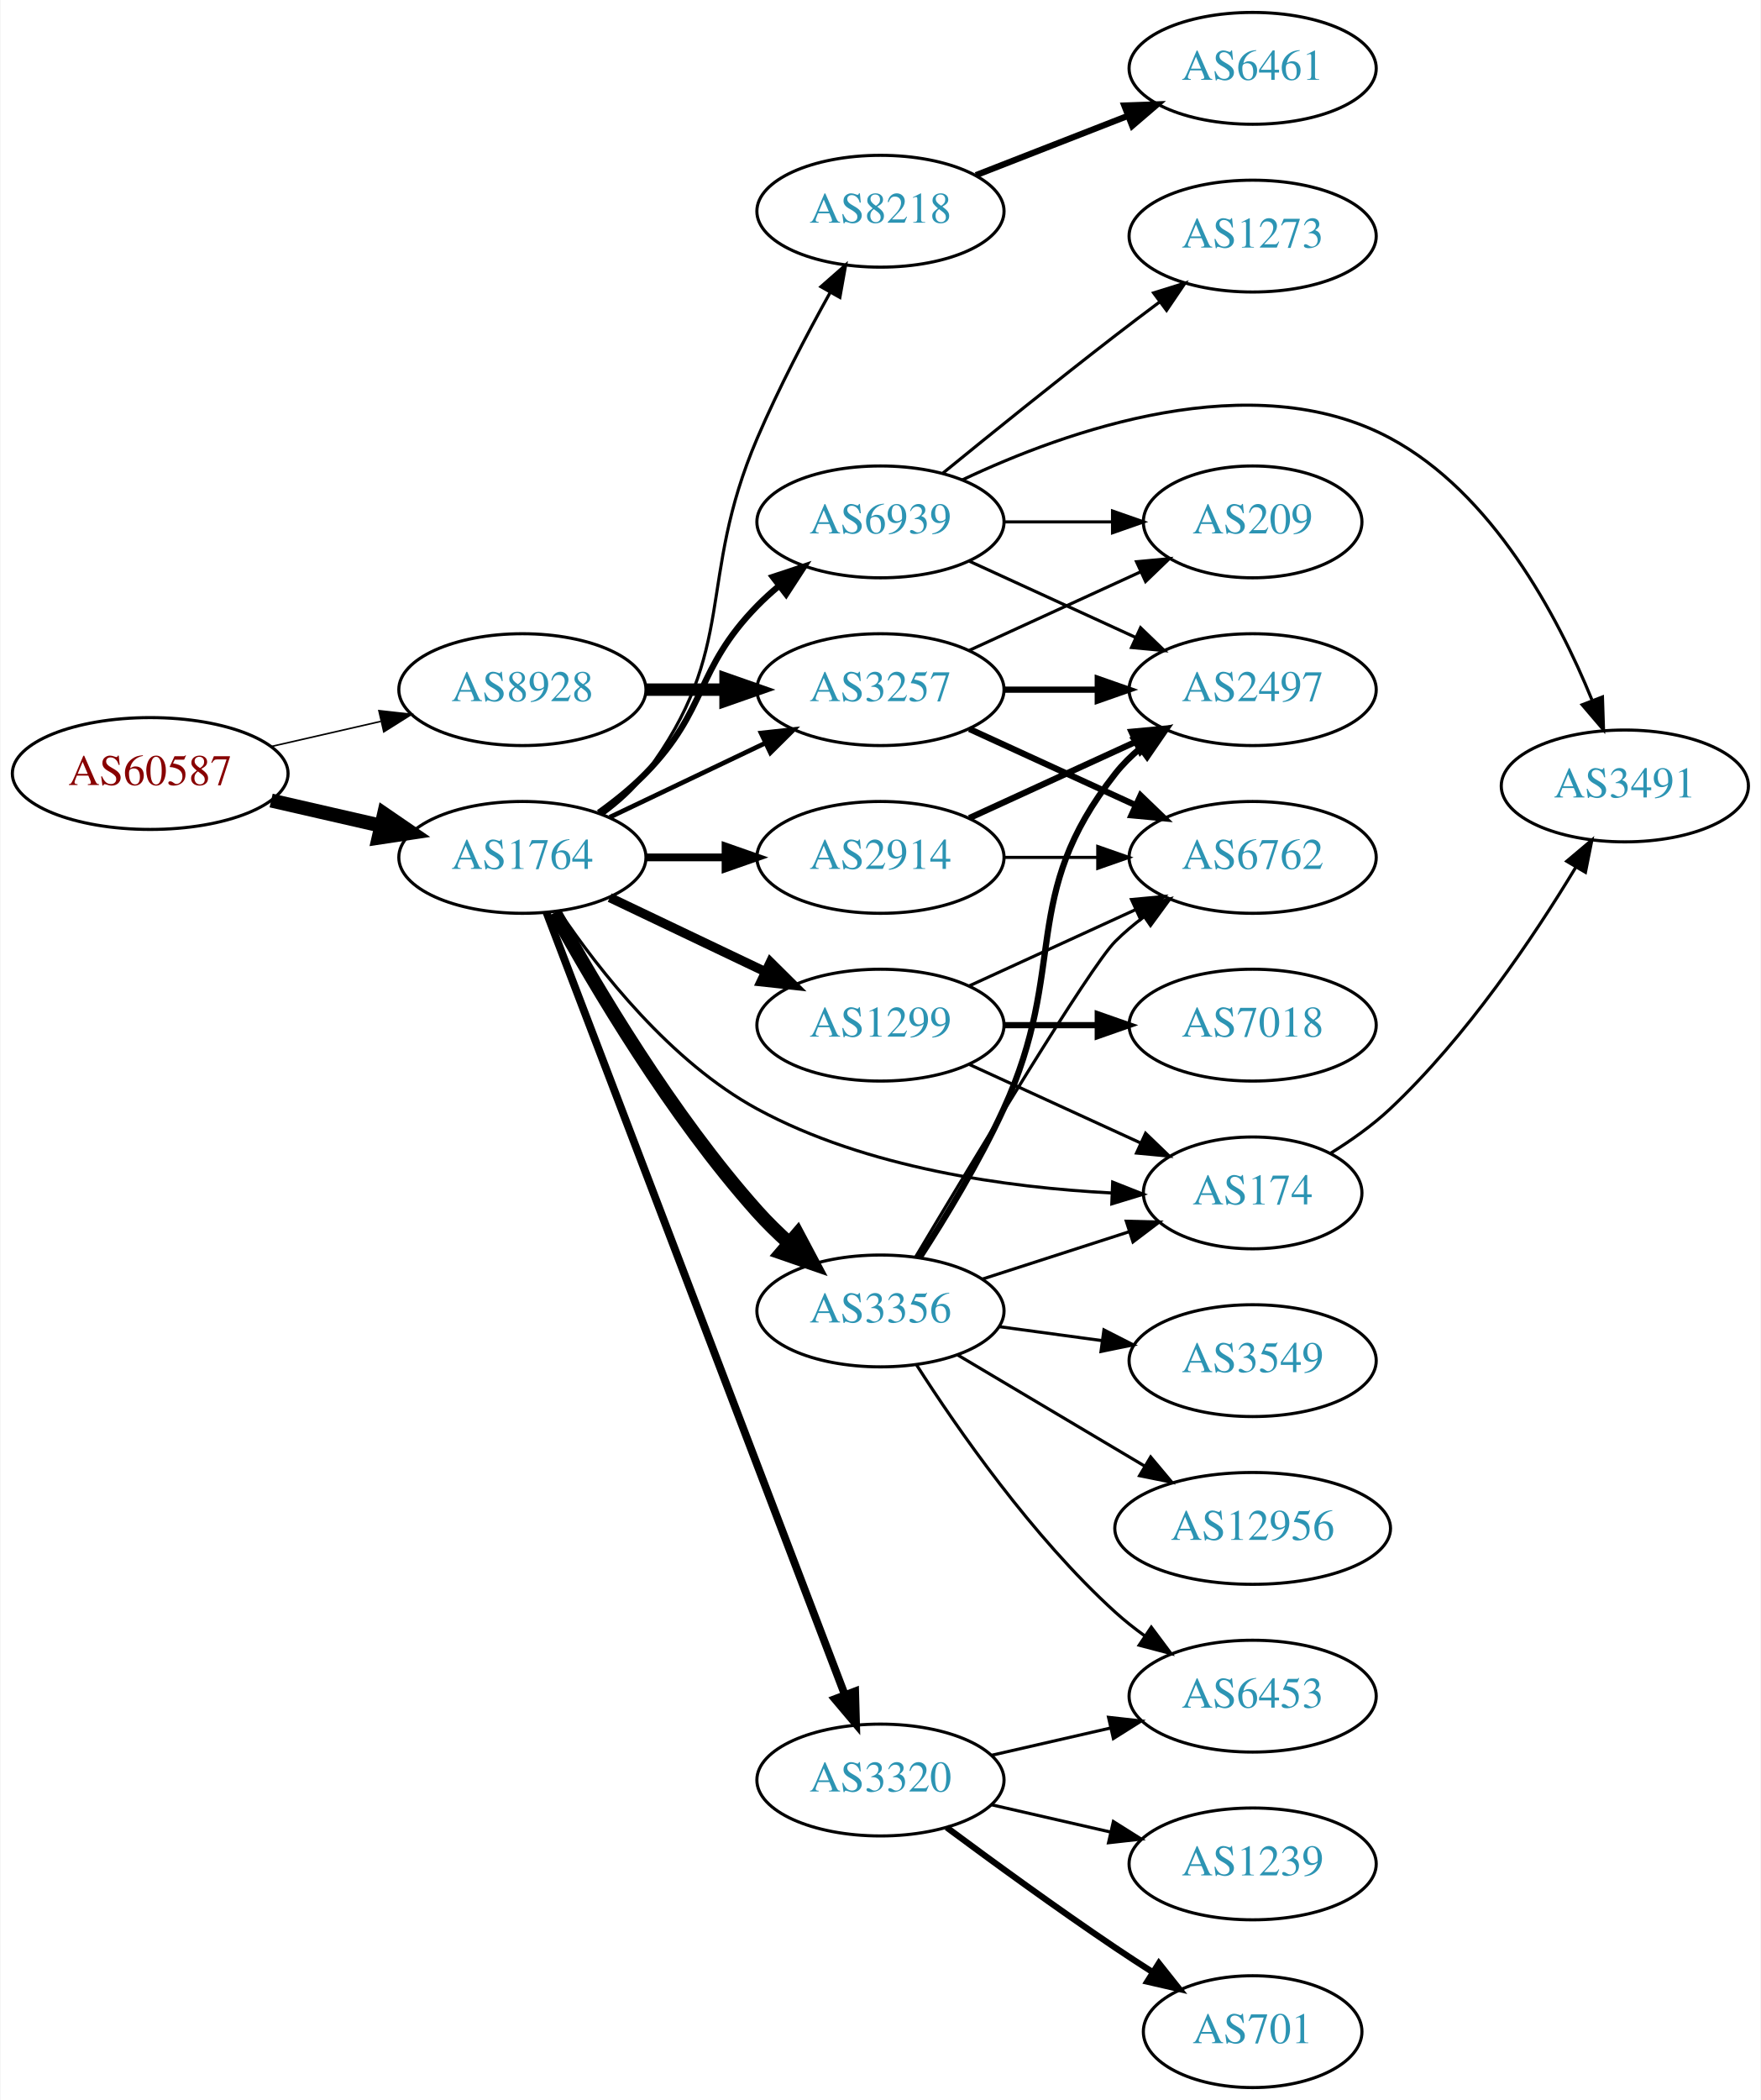
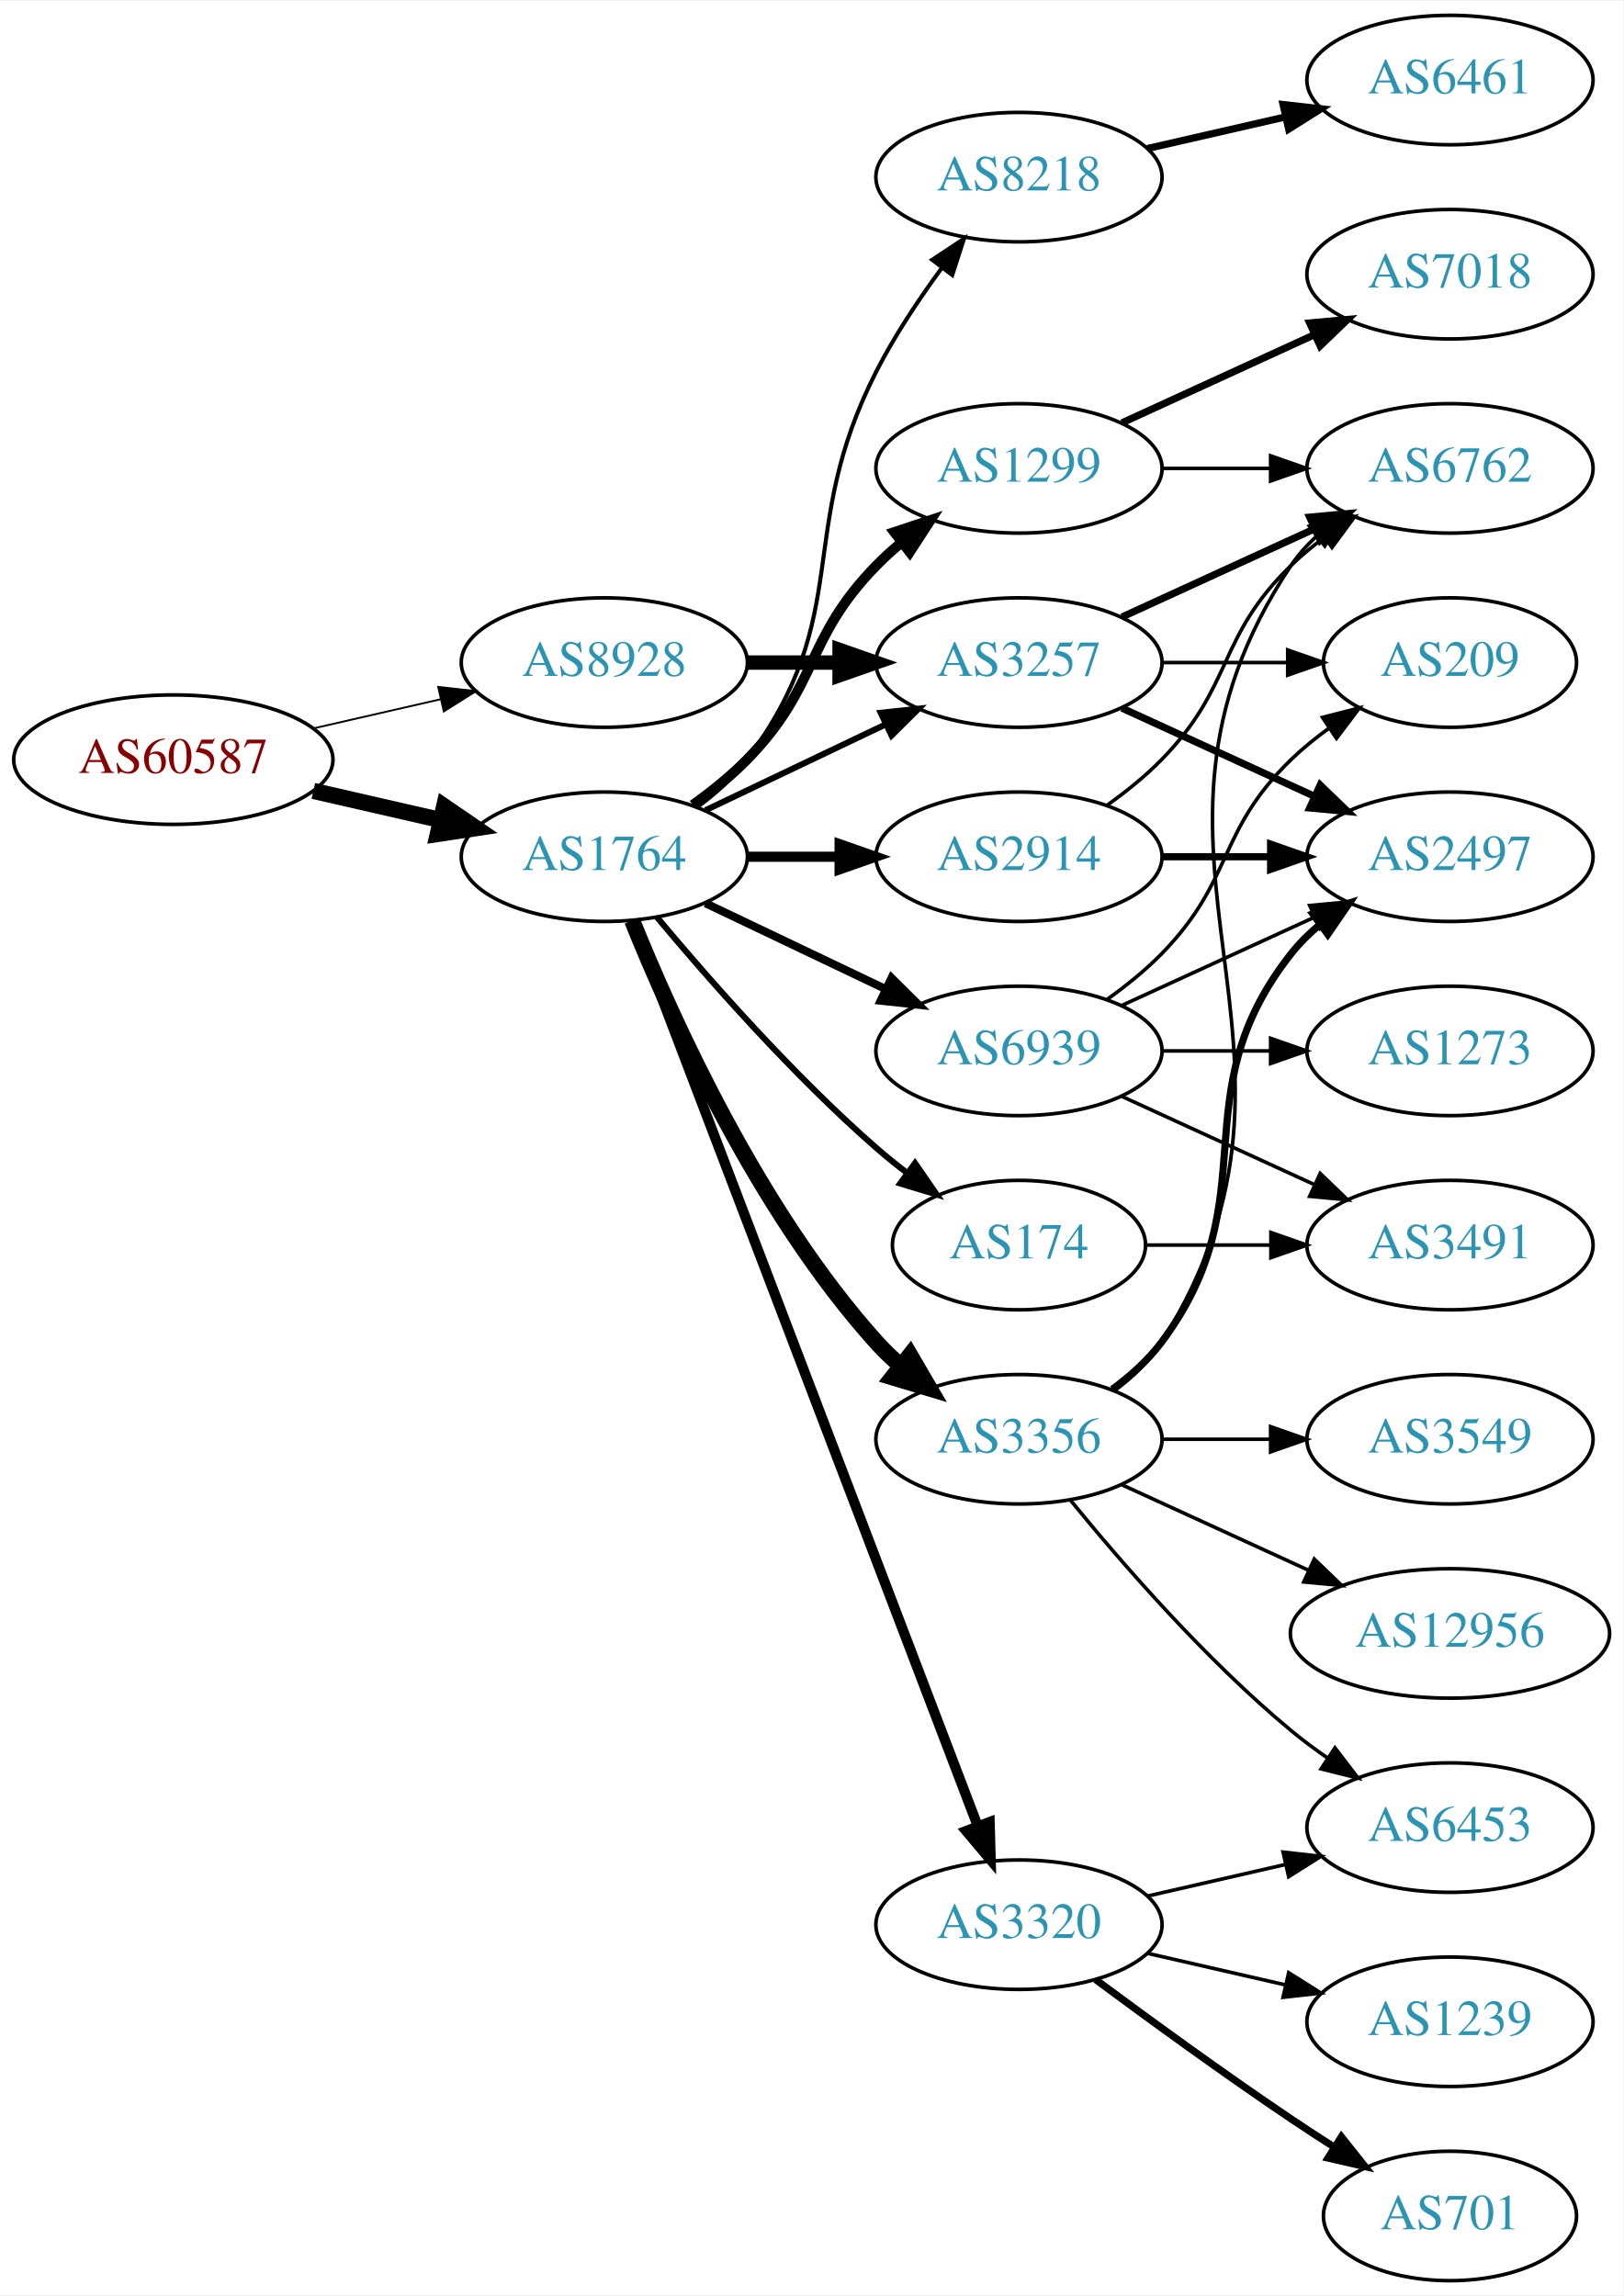
- <svg xmlns="http://www.w3.org/2000/svg" xmlns:xlink="http://www.w3.org/1999/xlink" width="567pt" height="676pt" viewBox="0.00 0.00 566.66 676.00">
-   <g id="graph0" class="graph" transform="scale(1 1) rotate(0) translate(4 672)">
-     <polygon fill="white" stroke="none" points="-4,4 -4,-672 562.663,-672 562.663,4 -4,4" />
+ <svg xmlns="http://www.w3.org/2000/svg" xmlns:xlink="http://www.w3.org/1999/xlink" width="451pt" height="638pt" viewBox="0.00 0.00 451.37 638.00">
+   <g id="graph0" class="graph" transform="scale(1 1) rotate(0) translate(4 634)">
+     <polygon fill="white" stroke="none" points="-4,4 -4,-634 447.37,-634 447.37,4 -4,4" />
    <g id="node1" class="node">
      <g id="a_node1">
        <a xlink:href="/asn/60587" xlink:title="AS60587 ~ XINON GmbH [AT]">
          <ellipse fill="#ffffff" stroke="black" cx="44.196" cy="-423" rx="44.393" ry="18" />
          <text text-anchor="middle" x="44.196" y="-419.3" font-family="Times,serif" font-size="14.00" fill="#880000">AS60587</text>
        </a>
      </g>
    </g>
    <g id="node2" class="node">
      <g id="a_node2">
        <a xlink:href="/asn/1764" xlink:title="AS1764 ~ NEXTLAYER-AS [AT]">
          <ellipse fill="#ffffff" stroke="black" cx="164.039" cy="-396" rx="39.794" ry="18" />
          <text text-anchor="middle" x="164.039" y="-392.3" font-family="Times,serif" font-size="14.00" fill="#2c94b3">AS1764</text>
        </a>
      </g>
    </g>
    <g id="edge1" class="edge">
      <path fill="none" stroke="black" stroke-width="4.5" d="M83.131,-414.308C94.371,-411.733 106.784,-408.889 118.407,-406.226" />
      <polygon fill="black" stroke="black" stroke-width="4.5" points="119.501,-410.015 128.369,-403.943 117.742,-402.339 119.501,-410.015" />
    </g>
    <g id="node3" class="node">
      <g id="a_node3">
        <a xlink:href="/asn/8928" xlink:title="AS8928 ~ INTEROUTE [GB]">
          <ellipse fill="#ffffff" stroke="black" cx="164.039" cy="-450" rx="39.794" ry="18" />
          <text text-anchor="middle" x="164.039" y="-446.3" font-family="Times,serif" font-size="14.00" fill="#2c94b3">AS8928</text>
        </a>
      </g>
    </g>
    <g id="edge2" class="edge">
-       <path fill="none" stroke="black" stroke-width="0.5" d="M83.131,-431.692C94.371,-434.267 106.784,-437.111 118.407,-439.774" />
-       <polygon fill="black" stroke="black" stroke-width="0.5" points="117.84,-443.235 128.369,-442.057 119.403,-436.412 117.84,-443.235" />
+       <path fill="none" stroke="black" stroke-width="0.514" d="M83.131,-431.692C94.371,-434.267 106.784,-437.111 118.407,-439.774" />
+       <polygon fill="black" stroke="black" stroke-width="0.514" points="117.84,-443.235 128.369,-442.057 119.403,-436.412 117.84,-443.235" />
    </g>
    <g id="node4" class="node">
      <g id="a_node4">
        <a xlink:href="/asn/8218" xlink:title="AS8218 ~ legacy Neotelecoms [FR]">
-           <ellipse fill="#ffffff" stroke="black" cx="279.332" cy="-604" rx="39.794" ry="18" />
-           <text text-anchor="middle" x="279.332" y="-600.3" font-family="Times,serif" font-size="14.00" fill="#2c94b3">AS8218</text>
+           <ellipse fill="#ffffff" stroke="black" cx="279.332" cy="-585" rx="39.794" ry="18" />
+           <text text-anchor="middle" x="279.332" y="-581.3" font-family="Times,serif" font-size="14.00" fill="#2c94b3">AS8218</text>
        </a>
      </g>
    </g>
    <g id="edge3" class="edge">
-       <path fill="none" stroke="black" d="M189.969,-409.882C195.046,-413.611 199.964,-418.016 203.685,-423 233.957,-463.542 219.781,-484.483 239.685,-531 246.515,-546.961 255.527,-564.151 263.131,-577.839" />
-       <polygon fill="black" stroke="black" points="260.166,-579.706 268.126,-586.697 266.263,-576.267 260.166,-579.706" />
+       <path fill="none" stroke="black" stroke-width="1.125" d="M189.969,-409.882C195.046,-413.611 199.964,-418.016 203.685,-423 233.957,-463.542 216.705,-485.923 239.685,-531 244.712,-540.86 251.403,-550.919 257.804,-559.641" />
+       <polygon fill="black" stroke="black" stroke-width="1.125" points="255.205,-562.006 264.035,-567.86 260.783,-557.777 255.205,-562.006" />
    </g>
    <g id="node5" class="node">
      <g id="a_node5">
        <a xlink:href="/asn/2914" xlink:title="AS2914 ~ NTT America, Inc. [US]">
          <ellipse fill="#ffffff" stroke="black" cx="279.332" cy="-396" rx="39.794" ry="18" />
          <text text-anchor="middle" x="279.332" y="-392.3" font-family="Times,serif" font-size="14.00" fill="#2c94b3">AS2914</text>
        </a>
      </g>
    </g>
    <g id="edge4" class="edge">
-       <path fill="none" stroke="black" stroke-width="2.5" d="M203.711,-396C211.914,-396 220.678,-396 229.21,-396" />
-       <polygon fill="black" stroke="black" stroke-width="2.5" points="229.449,-399.5 239.449,-396 229.449,-392.5 229.449,-399.5" />
+       <path fill="none" stroke="black" stroke-width="2.812" d="M203.711,-396C211.914,-396 220.678,-396 229.21,-396" />
+       <polygon fill="black" stroke="black" stroke-width="2.812" points="229.449,-399.5 239.449,-396 229.449,-392.5 229.449,-399.5" />
    </g>
    <g id="node6" class="node">
      <g id="a_node6">
-         <a xlink:href="/asn/3356" xlink:title="AS3356 ~ Level 3 Parent, LLC [US]">
-           <ellipse fill="#ffffff" stroke="black" cx="279.332" cy="-250" rx="39.794" ry="18" />
-           <text text-anchor="middle" x="279.332" y="-246.3" font-family="Times,serif" font-size="14.00" fill="#2c94b3">AS3356</text>
+         <a xlink:href="/asn/3257" xlink:title="AS3257 ~ GTT [DE]">
+           <ellipse fill="#ffffff" stroke="black" cx="279.332" cy="-450" rx="39.794" ry="18" />
+           <text text-anchor="middle" x="279.332" y="-446.3" font-family="Times,serif" font-size="14.00" fill="#2c94b3">AS3257</text>
        </a>
      </g>
    </g>
    <g id="edge5" class="edge">
-       <path fill="none" stroke="black" stroke-width="4.5" d="M174.442,-378.253C187.342,-354.804 212.093,-312.865 239.685,-282 242.773,-278.546 246.246,-275.146 249.811,-271.926" />
-       <polygon fill="black" stroke="black" stroke-width="4.5" points="252.613,-274.711 257.647,-265.216 247.491,-268.729 252.613,-274.711" />
+       <path fill="none" stroke="black" stroke-width="1.688" d="M192.175,-408.934C207.169,-416.081 225.99,-425.052 242.213,-432.785" />
+       <polygon fill="black" stroke="black" stroke-width="1.688" points="240.884,-436.028 251.417,-437.171 243.895,-429.709 240.884,-436.028" />
    </g>
    <g id="node7" class="node">
      <g id="a_node7">
-         <a xlink:href="/asn/1299" xlink:title="AS1299 ~ Telia Carrier [EU]">
-           <ellipse fill="#ffffff" stroke="black" cx="279.332" cy="-342" rx="39.794" ry="18" />
-           <text text-anchor="middle" x="279.332" y="-338.3" font-family="Times,serif" font-size="14.00" fill="#2c94b3">AS1299</text>
-         </a>
-       </g>
-     </g>
-     <g id="edge6" class="edge">
-       <path fill="none" stroke="black" stroke-width="3" d="M192.175,-383.066C207.169,-375.919 225.99,-366.948 242.213,-359.215" />
-       <polygon fill="black" stroke="black" stroke-width="3" points="243.895,-362.291 251.417,-354.829 240.884,-355.972 243.895,-362.291" />
-     </g>
-     <g id="node8" class="node">
-       <g id="a_node8">
        <a xlink:href="/asn/3320" xlink:title="AS3320 ~ DTAG [DE]">
          <ellipse fill="#ffffff" stroke="black" cx="279.332" cy="-99" rx="39.794" ry="18" />
          <text text-anchor="middle" x="279.332" y="-95.3" font-family="Times,serif" font-size="14.00" fill="#2c94b3">AS3320</text>
        </a>
      </g>
    </g>
+     <g id="edge6" class="edge">
+       <path fill="none" stroke="black" stroke-width="2.812" d="M171.786,-378.311C190.79,-328.493 244.86,-186.746 267.817,-126.564" />
+       <polygon fill="black" stroke="black" stroke-width="2.812" points="271.182,-127.563 271.476,-116.972 264.642,-125.068 271.182,-127.563" />
+     </g>
+     <g id="node8" class="node">
+       <g id="a_node8">
+         <a xlink:href="/asn/3356" xlink:title="AS3356 ~ Level 3 Parent, LLC [US]">
+           <ellipse fill="#ffffff" stroke="black" cx="279.332" cy="-234" rx="39.794" ry="18" />
+           <text text-anchor="middle" x="279.332" y="-230.3" font-family="Times,serif" font-size="14.00" fill="#2c94b3">AS3356</text>
+         </a>
+       </g>
+     </g>
    <g id="edge7" class="edge">
-       <path fill="none" stroke="black" stroke-width="2.5" d="M171.786,-378.311C190.79,-328.493 244.86,-186.746 267.817,-126.564" />
-       <polygon fill="black" stroke="black" stroke-width="2.5" points="271.182,-127.563 271.476,-116.972 264.642,-125.068 271.182,-127.563" />
+       <path fill="none" stroke="black" stroke-width="4.5" d="M171.786,-378.213C182.837,-350.757 206.891,-297.422 239.685,-261 241.688,-258.776 243.906,-256.637 246.239,-254.603" />
+       <polygon fill="black" stroke="black" stroke-width="4.5" points="249.04,-257.409 254.458,-248.127 244.166,-251.223 249.04,-257.409" />
    </g>
    <g id="node9" class="node">
      <g id="a_node9">
-         <a xlink:href="/asn/3257" xlink:title="AS3257 ~ GTT [DE]">
-           <ellipse fill="#ffffff" stroke="black" cx="279.332" cy="-450" rx="39.794" ry="18" />
-           <text text-anchor="middle" x="279.332" y="-446.3" font-family="Times,serif" font-size="14.00" fill="#2c94b3">AS3257</text>
+         <a xlink:href="/asn/1299" xlink:title="AS1299 ~ Telia Carrier [EU]">
+           <ellipse fill="#ffffff" stroke="black" cx="279.332" cy="-504" rx="39.794" ry="18" />
+           <text text-anchor="middle" x="279.332" y="-500.3" font-family="Times,serif" font-size="14.00" fill="#2c94b3">AS1299</text>
        </a>
      </g>
    </g>
    <g id="edge8" class="edge">
-       <path fill="none" stroke="black" stroke-width="1.5" d="M192.175,-408.934C207.169,-416.081 225.99,-425.052 242.213,-432.785" />
-       <polygon fill="black" stroke="black" stroke-width="1.5" points="240.884,-436.028 251.417,-437.171 243.895,-429.709 240.884,-436.028" />
+       <path fill="none" stroke="black" stroke-width="2.812" d="M188.633,-410.389C193.889,-414.148 199.22,-418.437 203.685,-423 223.858,-443.617 219.513,-456.383 239.685,-477 241.778,-479.139 244.061,-481.218 246.438,-483.21" />
+       <polygon fill="black" stroke="black" stroke-width="2.812" points="244.681,-486.275 254.738,-489.611 248.956,-480.732 244.681,-486.275" />
    </g>
    <g id="node10" class="node">
      <g id="a_node10">
        <a xlink:href="/asn/174" xlink:title="AS174 ~ Cogent Communications [US]">
-           <ellipse fill="#ffffff" stroke="black" cx="399.174" cy="-288" rx="35.194" ry="18" />
-           <text text-anchor="middle" x="399.174" y="-284.3" font-family="Times,serif" font-size="14.00" fill="#2c94b3">AS174</text>
+           <ellipse fill="#ffffff" stroke="black" cx="279.332" cy="-288" rx="35.194" ry="18" />
+           <text text-anchor="middle" x="279.332" y="-284.3" font-family="Times,serif" font-size="14.00" fill="#2c94b3">AS174</text>
        </a>
      </g>
    </g>
    <g id="edge9" class="edge">
-       <path fill="none" stroke="black" d="M175.886,-378.622C188.683,-359.71 211.788,-330.149 239.685,-315 274.877,-295.89 320.404,-289.72 353.627,-287.987" />
-       <polygon fill="black" stroke="black" points="354.102,-291.471 363.953,-287.57 353.82,-284.477 354.102,-291.471" />
+       <path fill="none" stroke="black" stroke-width="1.688" d="M178.669,-379.183C192.951,-362.071 216.498,-335.255 239.685,-315 242.355,-312.668 245.228,-310.352 248.158,-308.114" />
+       <polygon fill="black" stroke="black" stroke-width="1.688" points="250.436,-310.784 256.449,-302.061 246.309,-305.13 250.436,-310.784" />
    </g>
    <g id="node11" class="node">
      <g id="a_node11">
        <a xlink:href="/asn/6939" xlink:title="AS6939 ~ Hurricane Electric LLC [US]">
-           <ellipse fill="#ffffff" stroke="black" cx="279.332" cy="-504" rx="39.794" ry="18" />
-           <text text-anchor="middle" x="279.332" y="-500.3" font-family="Times,serif" font-size="14.00" fill="#2c94b3">AS6939</text>
+           <ellipse fill="#ffffff" stroke="black" cx="279.332" cy="-342" rx="39.794" ry="18" />
+           <text text-anchor="middle" x="279.332" y="-338.3" font-family="Times,serif" font-size="14.00" fill="#2c94b3">AS6939</text>
        </a>
      </g>
    </g>
    <g id="edge10" class="edge">
-       <path fill="none" stroke="black" stroke-width="2" d="M188.633,-410.389C193.889,-414.148 199.22,-418.437 203.685,-423 223.858,-443.617 219.513,-456.383 239.685,-477 241.778,-479.139 244.061,-481.218 246.438,-483.21" />
-       <polygon fill="black" stroke="black" stroke-width="2" points="244.681,-486.275 254.738,-489.611 248.956,-480.732 244.681,-486.275" />
-     </g>
-     <g id="edge34" class="edge">
+       <path fill="none" stroke="black" stroke-width="2.25" d="M192.175,-383.066C207.169,-375.919 225.99,-366.948 242.213,-359.215" />
+       <polygon fill="black" stroke="black" stroke-width="2.25" points="243.895,-362.291 251.417,-354.829 240.884,-355.972 243.895,-362.291" />
+     </g>
+     <g id="edge32" class="edge">
      <path fill="none" stroke="black" stroke-width="4" d="M203.711,-450C211.914,-450 220.678,-450 229.21,-450" />
      <polygon fill="black" stroke="black" stroke-width="4" points="229.449,-453.5 239.449,-450 229.449,-446.5 229.449,-453.5" />
    </g>
    <g id="node12" class="node">
      <g id="a_node12">
        <a xlink:href="/asn/6461" xlink:title="AS6461 ~ Zayo Bandwidth [US]">
-           <ellipse fill="#ffffff" stroke="black" cx="399.174" cy="-650" rx="39.794" ry="18" />
-           <text text-anchor="middle" x="399.174" y="-646.3" font-family="Times,serif" font-size="14.00" fill="#2c94b3">AS6461</text>
+           <ellipse fill="#ffffff" stroke="black" cx="399.174" cy="-612" rx="39.794" ry="18" />
+           <text text-anchor="middle" x="399.174" y="-608.3" font-family="Times,serif" font-size="14.00" fill="#2c94b3">AS6461</text>
        </a>
      </g>
    </g>
    <g id="edge11" class="edge">
-       <path fill="none" stroke="black" stroke-width="2" d="M310.068,-615.608C324.862,-621.382 342.939,-628.439 358.861,-634.654" />
-       <polygon fill="black" stroke="black" stroke-width="2" points="357.859,-638.02 368.447,-638.396 360.404,-631.499 357.859,-638.02" />
+       <path fill="none" stroke="black" stroke-width="2" d="M315.051,-592.955C327.051,-595.704 340.672,-598.825 353.364,-601.733" />
+       <polygon fill="black" stroke="black" stroke-width="2" points="352.767,-605.187 363.296,-604.009 354.33,-598.364 352.767,-605.187" />
+     </g>
+     <g id="node16" class="node">
+       <g id="a_node16">
+         <a xlink:href="/asn/2497" xlink:title="AS2497 ~ Internet Initiative Japan Inc. [JP]">
+           <ellipse fill="#ffffff" stroke="black" cx="399.174" cy="-396" rx="39.794" ry="18" />
+           <text text-anchor="middle" x="399.174" y="-392.3" font-family="Times,serif" font-size="14.00" fill="#2c94b3">AS2497</text>
+         </a>
+       </g>
+     </g>
+     <g id="edge18" class="edge">
+       <path fill="none" stroke="black" stroke-width="2" d="M319.244,-396C328.798,-396 339.147,-396 349.11,-396" />
+       <polygon fill="black" stroke="black" stroke-width="2" points="349.302,-399.5 359.302,-396 349.302,-392.5 349.302,-399.5" />
+     </g>
+     <g id="node17" class="node">
+       <g id="a_node17">
+         <a xlink:href="/asn/6762" xlink:title="AS6762 ~ TELECOM ITALIA SPARKLE S.p.A. [IT]">
+           <ellipse fill="#ffffff" stroke="black" cx="399.174" cy="-504" rx="39.794" ry="18" />
+           <text text-anchor="middle" x="399.174" y="-500.3" font-family="Times,serif" font-size="14.00" fill="#2c94b3">AS6762</text>
+         </a>
+       </g>
+     </g>
+     <g id="edge19" class="edge">
+       <path fill="none" stroke="black" d="M303.926,-410.389C309.182,-414.148 314.513,-418.437 318.978,-423 339.151,-443.617 334.285,-456.906 354.978,-477 357.823,-479.763 360.997,-482.386 364.297,-484.834" />
+       <polygon fill="black" stroke="black" points="362.414,-487.786 372.645,-490.538 366.363,-482.006 362.414,-487.786" />
+     </g>
+     <g id="edge15" class="edge">
+       <path fill="none" stroke="black" stroke-width="2" d="M307.96,-437.339C323.917,-430.027 344.188,-420.739 361.471,-412.819" />
+       <polygon fill="black" stroke="black" stroke-width="2" points="363.085,-415.929 370.718,-408.581 360.169,-409.565 363.085,-415.929" />
+     </g>
+     <g id="edge16" class="edge">
+       <path fill="none" stroke="black" stroke-width="2" d="M307.96,-462.661C323.917,-469.973 344.188,-479.261 361.471,-487.181" />
+       <polygon fill="black" stroke="black" stroke-width="2" points="360.169,-490.435 370.718,-491.419 363.085,-484.071 360.169,-490.435" />
+     </g>
+     <g id="node18" class="node">
+       <g id="a_node18">
+         <a xlink:href="/asn/209" xlink:title="AS209 ~ CenturyLink Communications, LLC [US]">
+           <ellipse fill="#ffffff" stroke="black" cx="399.174" cy="-450" rx="35.194" ry="18" />
+           <text text-anchor="middle" x="399.174" y="-446.3" font-family="Times,serif" font-size="14.00" fill="#2c94b3">AS209</text>
+         </a>
+       </g>
+     </g>
+     <g id="edge17" class="edge">
+       <path fill="none" stroke="black" d="M319.244,-450C330.331,-450 342.491,-450 353.873,-450" />
+       <polygon fill="black" stroke="black" points="354.055,-453.5 364.055,-450 354.055,-446.5 354.055,-453.5" />
    </g>
    <g id="node13" class="node">
      <g id="a_node13">
-         <a xlink:href="/asn/2497" xlink:title="AS2497 ~ Internet Initiative Japan Inc. [JP]">
-           <ellipse fill="#ffffff" stroke="black" cx="399.174" cy="-450" rx="39.794" ry="18" />
-           <text text-anchor="middle" x="399.174" y="-446.3" font-family="Times,serif" font-size="14.00" fill="#2c94b3">AS2497</text>
+         <a xlink:href="/asn/1239" xlink:title="AS1239 ~ Sprint [US]">
+           <ellipse fill="#ffffff" stroke="black" cx="399.174" cy="-72" rx="39.794" ry="18" />
+           <text text-anchor="middle" x="399.174" y="-68.3" font-family="Times,serif" font-size="14.00" fill="#2c94b3">AS1239</text>
        </a>
      </g>
    </g>
    <g id="edge12" class="edge">
-       <path fill="none" stroke="black" stroke-width="2" d="M307.96,-408.661C323.917,-415.973 344.188,-425.261 361.471,-433.181" />
-       <polygon fill="black" stroke="black" stroke-width="2" points="360.169,-436.435 370.718,-437.419 363.085,-430.071 360.169,-436.435" />
+       <path fill="none" stroke="black" d="M315.051,-91.045C327.051,-88.296 340.672,-85.175 353.364,-82.267" />
+       <polygon fill="black" stroke="black" points="354.33,-85.636 363.296,-79.991 352.767,-78.813 354.33,-85.636" />
    </g>
    <g id="node14" class="node">
      <g id="a_node14">
-         <a xlink:href="/asn/6762" xlink:title="AS6762 ~ TELECOM ITALIA SPARKLE S.p.A. [IT]">
-           <ellipse fill="#ffffff" stroke="black" cx="399.174" cy="-396" rx="39.794" ry="18" />
-           <text text-anchor="middle" x="399.174" y="-392.3" font-family="Times,serif" font-size="14.00" fill="#2c94b3">AS6762</text>
+         <a xlink:href="/asn/701" xlink:title="AS701 ~ UUNET [US]">
+           <ellipse fill="#ffffff" stroke="black" cx="399.174" cy="-18" rx="35.194" ry="18" />
+           <text text-anchor="middle" x="399.174" y="-14.3" font-family="Times,serif" font-size="14.00" fill="#2c94b3">AS701</text>
        </a>
      </g>
    </g>
    <g id="edge13" class="edge">
-       <path fill="none" stroke="black" d="M319.244,-396C328.798,-396 339.147,-396 349.11,-396" />
-       <polygon fill="black" stroke="black" points="349.302,-399.5 359.302,-396 349.302,-392.5 349.302,-399.5" />
-     </g>
-     <g id="edge19" class="edge">
-       <path fill="none" stroke="black" d="M312.221,-260.283C326.759,-264.971 344.1,-270.563 359.386,-275.492" />
-       <polygon fill="black" stroke="black" points="358.493,-278.882 369.085,-278.62 360.641,-272.22 358.493,-278.882" />
-     </g>
-     <g id="edge16" class="edge">
-       <path fill="none" stroke="black" stroke-width="2" d="M291.883,-267.104C300.18,-279.902 311.222,-298.047 318.978,-315 340.028,-361.01 323.679,-383.246 354.978,-423 357.303,-425.953 360.047,-428.67 363.006,-431.147" />
-       <polygon fill="black" stroke="black" stroke-width="2" points="361.065,-434.064 371.203,-437.145 365.199,-428.415 361.065,-434.064" />
-     </g>
-     <g id="edge17" class="edge">
-       <path fill="none" stroke="black" d="M290.731,-267.528C309.241,-298.58 346.737,-360.772 354.978,-369 357.785,-371.802 360.933,-374.451 364.218,-376.914" />
-       <polygon fill="black" stroke="black" points="362.323,-379.859 372.547,-382.637 366.287,-374.089 362.323,-379.859" />
+       <path fill="none" stroke="black" stroke-width="2" d="M300.662,-83.723C315.524,-72.696 336.269,-57.593 354.978,-45 358.795,-42.431 362.845,-39.79 366.876,-37.214" />
+       <polygon fill="black" stroke="black" stroke-width="2" points="368.98,-40.025 375.57,-31.729 365.245,-34.105 368.98,-40.025" />
    </g>
    <g id="node15" class="node">
      <g id="a_node15">
+         <a xlink:href="/asn/6453" xlink:title="AS6453 ~ TATA COMMUNICATIONS (AMERICA) INC [US]">
+           <ellipse fill="#ffffff" stroke="black" cx="399.174" cy="-126" rx="39.794" ry="18" />
+           <text text-anchor="middle" x="399.174" y="-122.3" font-family="Times,serif" font-size="14.00" fill="#2c94b3">AS6453</text>
+         </a>
+       </g>
+     </g>
+     <g id="edge14" class="edge">
+       <path fill="none" stroke="black" d="M315.051,-106.955C327.051,-109.704 340.672,-112.825 353.364,-115.733" />
+       <polygon fill="black" stroke="black" points="352.767,-119.187 363.296,-118.009 354.33,-112.364 352.767,-119.187" />
+     </g>
+     <g id="edge23" class="edge">
+       <path fill="none" stroke="black" d="M293.751,-216.935C307.865,-199.625 331.28,-172.655 354.978,-153 358.194,-150.332 361.695,-147.73 365.265,-145.259" />
+       <polygon fill="black" stroke="black" points="367.189,-148.183 373.622,-139.764 363.343,-142.334 367.189,-148.183" />
+     </g>
+     <g id="edge24" class="edge">
+       <path fill="none" stroke="black" stroke-width="2" d="M305.262,-247.882C310.338,-251.611 315.256,-256.016 318.978,-261 349.249,-301.542 323.679,-329.246 354.978,-369 357.303,-371.953 360.047,-374.67 363.006,-377.147" />
+       <polygon fill="black" stroke="black" stroke-width="2" points="361.065,-380.064 371.203,-383.145 365.199,-374.415 361.065,-380.064" />
+     </g>
+     <g id="edge20" class="edge">
+       <path fill="none" stroke="black" d="M305.858,-247.472C310.903,-251.223 315.658,-255.74 318.978,-261 370.928,-343.3 300.94,-396.056 354.978,-477 356.893,-479.869 359.227,-482.49 361.808,-484.872" />
+       <polygon fill="black" stroke="black" points="360.071,-487.954 370.12,-491.313 364.359,-482.421 360.071,-487.954" />
+     </g>
+     <g id="node19" class="node">
+       <g id="a_node19">
+         <a xlink:href="/asn/12956" xlink:title="AS12956 ~ TELXIUS [ES]">
+           <ellipse fill="#ffffff" stroke="black" cx="399.174" cy="-180" rx="44.393" ry="18" />
+           <text text-anchor="middle" x="399.174" y="-176.3" font-family="Times,serif" font-size="14.00" fill="#2c94b3">AS12956</text>
+         </a>
+       </g>
+     </g>
+     <g id="edge21" class="edge">
+       <path fill="none" stroke="black" d="M307.96,-221.339C323.458,-214.238 343.025,-205.272 359.971,-197.506" />
+       <polygon fill="black" stroke="black" points="361.441,-200.683 369.074,-193.335 358.525,-194.319 361.441,-200.683" />
+     </g>
+     <g id="node20" class="node">
+       <g id="a_node20">
        <a xlink:href="/asn/3549" xlink:title="AS3549 ~ Level 3 Parent, LLC [US]">
          <ellipse fill="#ffffff" stroke="black" cx="399.174" cy="-234" rx="39.794" ry="18" />
          <text text-anchor="middle" x="399.174" y="-230.3" font-family="Times,serif" font-size="14.00" fill="#2c94b3">AS3549</text>
        </a>
      </g>
    </g>
-     <g id="edge14" class="edge">
-       <path fill="none" stroke="black" d="M317.618,-244.938C328.149,-243.508 339.752,-241.932 350.792,-240.433" />
-       <polygon fill="black" stroke="black" points="351.288,-243.898 360.726,-239.084 350.346,-236.962 351.288,-243.898" />
-     </g>
-     <g id="node16" class="node">
-       <g id="a_node16">
-         <a xlink:href="/asn/12956" xlink:title="AS12956 ~ TELXIUS [ES]">
-           <ellipse fill="#ffffff" stroke="black" cx="399.174" cy="-180" rx="44.393" ry="18" />
-           <text text-anchor="middle" x="399.174" y="-176.3" font-family="Times,serif" font-size="14.00" fill="#2c94b3">AS12956</text>
-         </a>
-       </g>
-     </g>
-     <g id="edge15" class="edge">
-       <path fill="none" stroke="black" d="M304.179,-235.834C321.48,-225.557 345.126,-211.511 364.372,-200.079" />
-       <polygon fill="black" stroke="black" points="366.332,-202.986 373.142,-194.869 362.757,-196.967 366.332,-202.986" />
-     </g>
-     <g id="node17" class="node">
-       <g id="a_node17">
-         <a xlink:href="/asn/6453" xlink:title="AS6453 ~ TATA COMMUNICATIONS (AMERICA) INC [US]">
-           <ellipse fill="#ffffff" stroke="black" cx="399.174" cy="-126" rx="39.794" ry="18" />
-           <text text-anchor="middle" x="399.174" y="-122.3" font-family="Times,serif" font-size="14.00" fill="#2c94b3">AS6453</text>
-         </a>
-       </g>
-     </g>
-     <g id="edge18" class="edge">
-       <path fill="none" stroke="black" d="M290.886,-232.732C304.084,-212.083 328.223,-177.272 354.978,-153 357.915,-150.335 361.149,-147.776 364.485,-145.366" />
-       <polygon fill="black" stroke="black" points="366.541,-148.201 372.879,-139.711 362.63,-142.396 366.541,-148.201" />
+     <g id="edge22" class="edge">
+       <path fill="none" stroke="black" d="M319.244,-234C328.798,-234 339.147,-234 349.11,-234" />
+       <polygon fill="black" stroke="black" points="349.302,-237.5 359.302,-234 349.302,-230.5 349.302,-237.5" />
+     </g>
+     <g id="edge25" class="edge">
+       <path fill="none" stroke="black" d="M319.244,-504C328.798,-504 339.147,-504 349.11,-504" />
+       <polygon fill="black" stroke="black" points="349.302,-507.5 359.302,-504 349.302,-500.5 349.302,-507.5" />
+     </g>
+     <g id="node21" class="node">
+       <g id="a_node21">
+         <a xlink:href="/asn/7018" xlink:title="AS7018 ~ AT&amp;T Services, Inc. [US]">
+           <ellipse fill="#ffffff" stroke="black" cx="399.174" cy="-558" rx="39.794" ry="18" />
+           <text text-anchor="middle" x="399.174" y="-554.3" font-family="Times,serif" font-size="14.00" fill="#2c94b3">AS7018</text>
+         </a>
+       </g>
+     </g>
+     <g id="edge26" class="edge">
+       <path fill="none" stroke="black" stroke-width="2" d="M307.96,-516.661C323.917,-523.973 344.188,-533.261 361.471,-541.181" />
+       <polygon fill="black" stroke="black" stroke-width="2" points="360.169,-544.435 370.718,-545.419 363.085,-538.071 360.169,-544.435" />
+     </g>
+     <g id="node22" class="node">
+       <g id="a_node22">
+         <a xlink:href="/asn/3491" xlink:title="AS3491 ~ PCCW Global, Inc. [US]">
+           <ellipse fill="#ffffff" stroke="black" cx="399.174" cy="-288" rx="39.794" ry="18" />
+           <text text-anchor="middle" x="399.174" y="-284.3" font-family="Times,serif" font-size="14.00" fill="#2c94b3">AS3491</text>
+         </a>
+       </g>
+     </g>
+     <g id="edge27" class="edge">
+       <path fill="none" stroke="black" d="M314.733,-288C325.557,-288 337.725,-288 349.352,-288" />
+       <polygon fill="black" stroke="black" points="349.383,-291.5 359.383,-288 349.383,-284.5 349.383,-291.5" />
    </g>
    <g id="edge29" class="edge">
-       <path fill="none" stroke="black" d="M307.96,-329.339C324.377,-321.817 345.358,-312.202 362.955,-304.139" />
-       <polygon fill="black" stroke="black" points="364.7,-307.189 372.332,-299.842 361.783,-300.826 364.7,-307.189" />
-     </g>
-     <g id="edge27" class="edge">
      <path fill="none" stroke="black" d="M307.96,-354.661C323.917,-361.973 344.188,-371.261 361.471,-379.181" />
      <polygon fill="black" stroke="black" points="360.169,-382.435 370.718,-383.419 363.085,-376.071 360.169,-382.435" />
    </g>
-     <g id="node22" class="node">
-       <g id="a_node22">
-         <a xlink:href="/asn/7018" xlink:title="AS7018 ~ AT&amp;T Services, Inc. [US]">
-           <ellipse fill="#ffffff" stroke="black" cx="399.174" cy="-342" rx="39.794" ry="18" />
-           <text text-anchor="middle" x="399.174" y="-338.3" font-family="Times,serif" font-size="14.00" fill="#2c94b3">AS7018</text>
-         </a>
-       </g>
-     </g>
    <g id="edge28" class="edge">
-       <path fill="none" stroke="black" stroke-width="2" d="M319.244,-342C328.798,-342 339.147,-342 349.11,-342" />
-       <polygon fill="black" stroke="black" stroke-width="2" points="349.302,-345.5 359.302,-342 349.302,-338.5 349.302,-345.5" />
-     </g>
-     <g id="edge22" class="edge">
-       <path fill="none" stroke="black" d="M315.051,-106.955C327.051,-109.704 340.672,-112.825 353.364,-115.733" />
-       <polygon fill="black" stroke="black" points="352.767,-119.187 363.296,-118.009 354.33,-112.364 352.767,-119.187" />
-     </g>
-     <g id="node18" class="node">
-       <g id="a_node18">
-         <a xlink:href="/asn/1239" xlink:title="AS1239 ~ Sprint [US]">
-           <ellipse fill="#ffffff" stroke="black" cx="399.174" cy="-72" rx="39.794" ry="18" />
-           <text text-anchor="middle" x="399.174" y="-68.3" font-family="Times,serif" font-size="14.00" fill="#2c94b3">AS1239</text>
-         </a>
-       </g>
-     </g>
-     <g id="edge20" class="edge">
-       <path fill="none" stroke="black" d="M315.051,-91.045C327.051,-88.296 340.672,-85.175 353.364,-82.267" />
-       <polygon fill="black" stroke="black" points="354.33,-85.636 363.296,-79.991 352.767,-78.813 354.33,-85.636" />
-     </g>
-     <g id="node19" class="node">
-       <g id="a_node19">
-         <a xlink:href="/asn/701" xlink:title="AS701 ~ UUNET [US]">
-           <ellipse fill="#ffffff" stroke="black" cx="399.174" cy="-18" rx="35.194" ry="18" />
-           <text text-anchor="middle" x="399.174" y="-14.3" font-family="Times,serif" font-size="14.00" fill="#2c94b3">AS701</text>
-         </a>
-       </g>
-     </g>
-     <g id="edge21" class="edge">
-       <path fill="none" stroke="black" stroke-width="2" d="M300.662,-83.723C315.524,-72.696 336.269,-57.593 354.978,-45 358.795,-42.431 362.845,-39.79 366.876,-37.214" />
-       <polygon fill="black" stroke="black" stroke-width="2" points="368.98,-40.025 375.57,-31.729 365.245,-34.105 368.98,-40.025" />
-     </g>
-     <g id="edge24" class="edge">
-       <path fill="none" stroke="black" stroke-width="2" d="M319.244,-450C328.798,-450 339.147,-450 349.11,-450" />
-       <polygon fill="black" stroke="black" stroke-width="2" points="349.302,-453.5 359.302,-450 349.302,-446.5 349.302,-453.5" />
-     </g>
-     <g id="edge23" class="edge">
-       <path fill="none" stroke="black" stroke-width="2" d="M307.96,-437.339C323.917,-430.027 344.188,-420.739 361.471,-412.819" />
-       <polygon fill="black" stroke="black" stroke-width="2" points="363.085,-415.929 370.718,-408.581 360.169,-409.565 363.085,-415.929" />
-     </g>
-     <g id="node20" class="node">
-       <g id="a_node20">
-         <a xlink:href="/asn/209" xlink:title="AS209 ~ CenturyLink Communications, LLC [US]">
-           <ellipse fill="#ffffff" stroke="black" cx="399.174" cy="-504" rx="35.194" ry="18" />
-           <text text-anchor="middle" x="399.174" y="-500.3" font-family="Times,serif" font-size="14.00" fill="#2c94b3">AS209</text>
-         </a>
-       </g>
-     </g>
-     <g id="edge25" class="edge">
-       <path fill="none" stroke="black" d="M307.96,-462.661C324.377,-470.183 345.358,-479.798 362.955,-487.861" />
-       <polygon fill="black" stroke="black" points="361.783,-491.174 372.332,-492.158 364.7,-484.811 361.783,-491.174" />
-     </g>
-     <g id="node21" class="node">
-       <g id="a_node21">
-         <a xlink:href="/asn/3491" xlink:title="AS3491 ~ PCCW Global, Inc. [US]">
-           <ellipse fill="#ffffff" stroke="black" cx="519.017" cy="-419" rx="39.794" ry="18" />
-           <text text-anchor="middle" x="519.017" y="-415.3" font-family="Times,serif" font-size="14.00" fill="#2c94b3">AS3491</text>
-         </a>
-       </g>
-     </g>
-     <g id="edge26" class="edge">
-       <path fill="none" stroke="black" d="M424.233,-300.743C430.816,-304.821 437.694,-309.676 443.37,-315 468.017,-338.12 489.719,-370.464 503.28,-392.919" />
-       <polygon fill="black" stroke="black" points="500.304,-394.763 508.408,-401.588 506.329,-391.199 500.304,-394.763" />
-     </g>
-     <g id="edge31" class="edge">
-       <path fill="none" stroke="black" d="M307.96,-491.339C323.917,-484.027 344.188,-474.739 361.471,-466.819" />
-       <polygon fill="black" stroke="black" points="363.085,-469.929 370.718,-462.581 360.169,-463.565 363.085,-469.929" />
-     </g>
-     <g id="edge32" class="edge">
-       <path fill="none" stroke="black" d="M319.244,-504C330.331,-504 342.491,-504 353.873,-504" />
-       <polygon fill="black" stroke="black" points="354.055,-507.5 364.055,-504 354.055,-500.5 354.055,-507.5" />
-     </g>
-     <g id="edge33" class="edge">
-       <path fill="none" stroke="black" d="M305.675,-517.515C339.17,-533.377 399.104,-554.694 443.37,-531 476.435,-513.302 497.381,-473.773 508.407,-446.743" />
-       <polygon fill="black" stroke="black" points="511.806,-447.656 512.152,-437.067 505.278,-445.13 511.806,-447.656" />
+       <path fill="none" stroke="black" d="M303.926,-356.389C309.182,-360.148 314.513,-364.437 318.978,-369 339.151,-389.617 334.285,-402.906 354.978,-423 358.206,-426.134 361.857,-429.089 365.635,-431.812" />
+       <polygon fill="black" stroke="black" points="363.732,-434.75 373.995,-437.383 367.614,-428.925 363.732,-434.75" />
+     </g>
+     <g id="edge30" class="edge">
+       <path fill="none" stroke="black" d="M307.96,-329.339C323.917,-322.027 344.188,-312.739 361.471,-304.819" />
+       <polygon fill="black" stroke="black" points="363.085,-307.929 370.718,-300.581 360.169,-301.565 363.085,-307.929" />
    </g>
    <g id="node23" class="node">
      <g id="a_node23">
        <a xlink:href="/asn/1273" xlink:title="AS1273 ~ Vodafone Group PLC [EU]">
-           <ellipse fill="#ffffff" stroke="black" cx="399.174" cy="-596" rx="39.794" ry="18" />
-           <text text-anchor="middle" x="399.174" y="-592.3" font-family="Times,serif" font-size="14.00" fill="#2c94b3">AS1273</text>
-         </a>
-       </g>
-     </g>
-     <g id="edge30" class="edge">
-       <path fill="none" stroke="black" d="M299.499,-519.75C314.48,-531.977 335.893,-549.269 354.978,-564 359.503,-567.493 364.336,-571.146 369.07,-574.683" />
-       <polygon fill="black" stroke="black" points="367.281,-577.714 377.396,-580.864 371.453,-572.093 367.281,-577.714" />
+           <ellipse fill="#ffffff" stroke="black" cx="399.174" cy="-342" rx="39.794" ry="18" />
+           <text text-anchor="middle" x="399.174" y="-338.3" font-family="Times,serif" font-size="14.00" fill="#2c94b3">AS1273</text>
+         </a>
+       </g>
+     </g>
+     <g id="edge31" class="edge">
+       <path fill="none" stroke="black" d="M319.244,-342C328.798,-342 339.147,-342 349.11,-342" />
+       <polygon fill="black" stroke="black" points="349.302,-345.5 359.302,-342 349.302,-338.5 349.302,-345.5" />
    </g>
  </g>
</svg>
